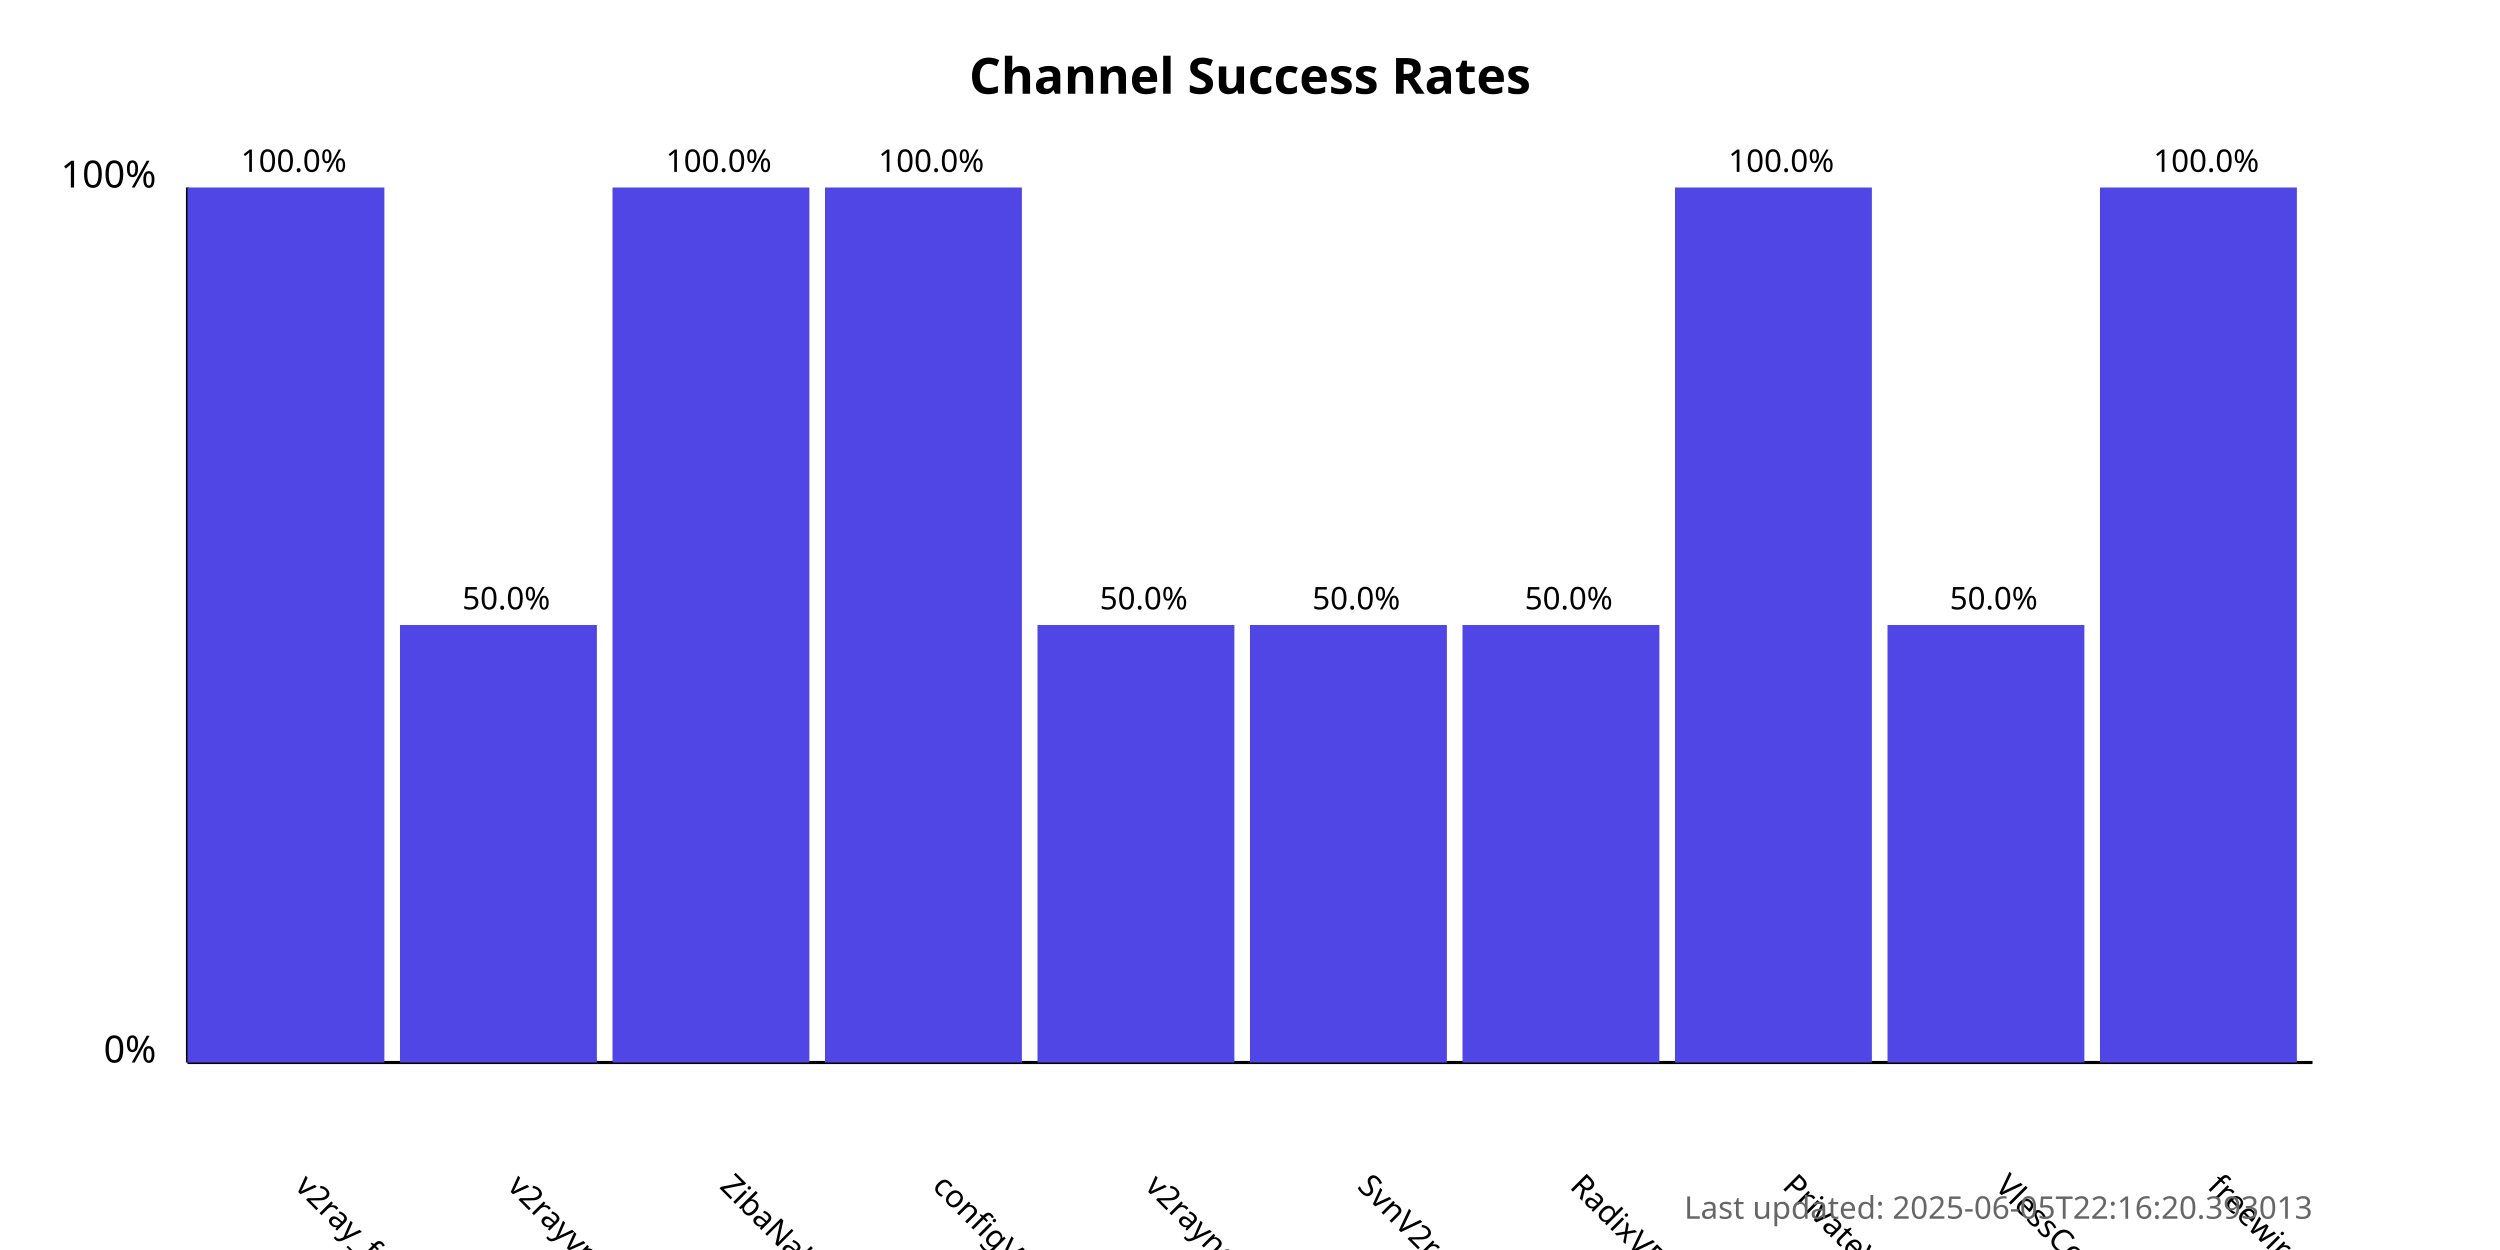
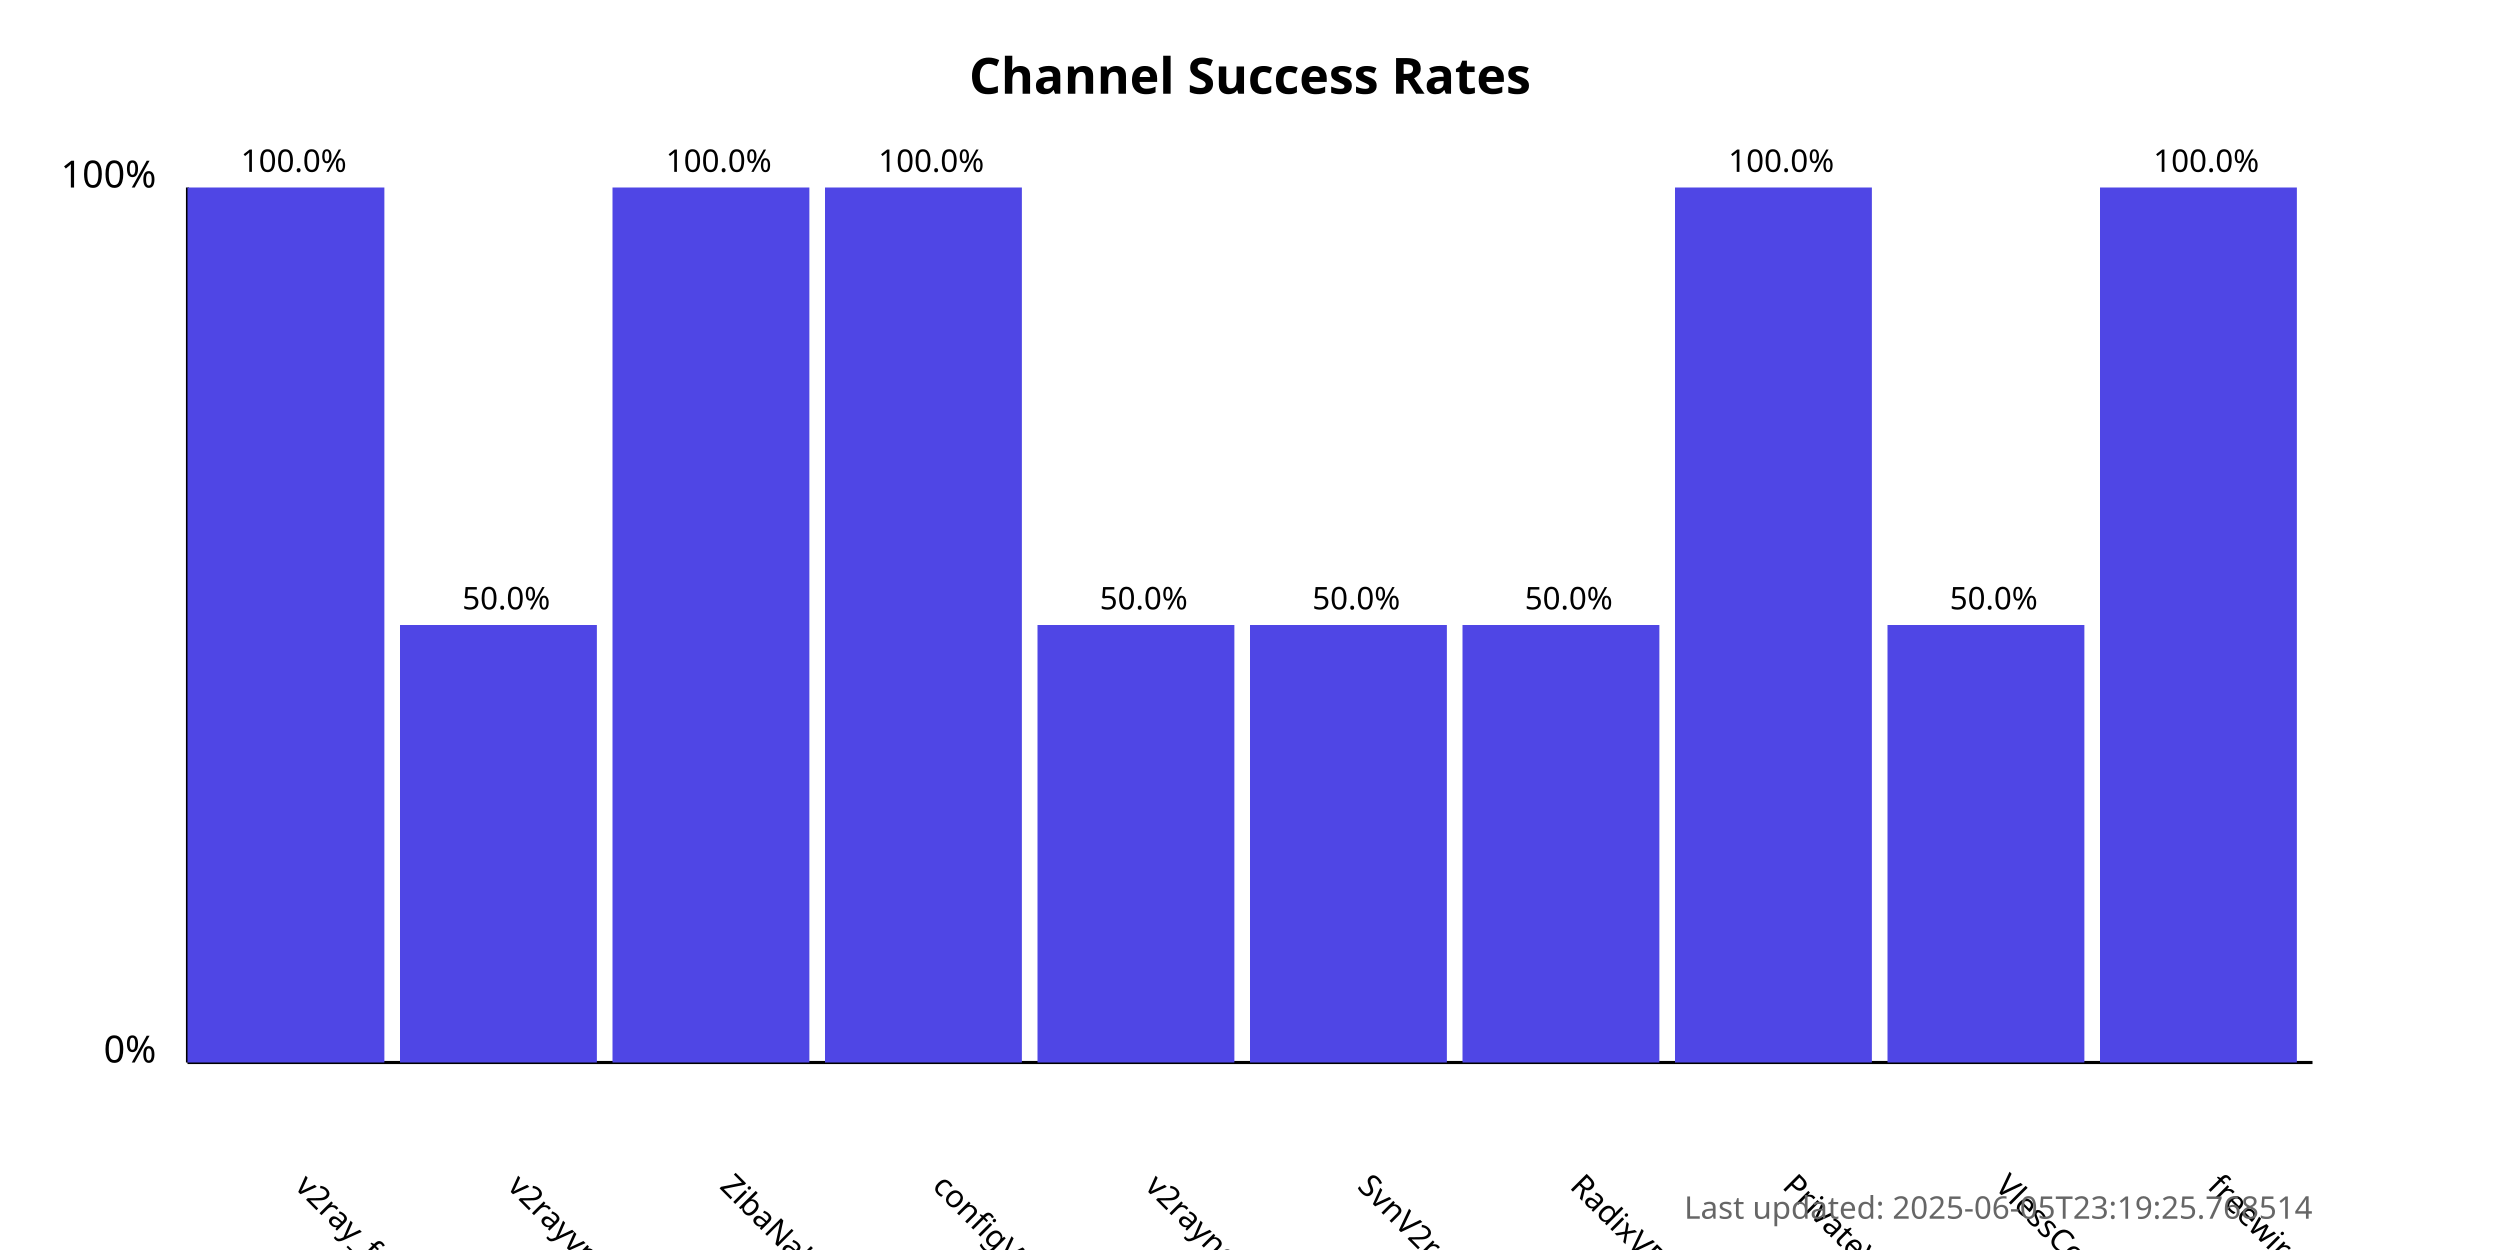
<svg xmlns="http://www.w3.org/2000/svg" width="800" height="400">
  <style>
            .chart-title { font: bold 16px sans-serif; }
            .axis-label { font: 12px sans-serif; }
            .tick-label { font: 10px sans-serif; }
            .bar { fill: #4f46e5; }
            .bar:hover { fill: #6366f1; }
            .timestamp { font: 10px sans-serif; fill: #666; }
        </style>
  <text x="400.0" y="30" text-anchor="middle" class="chart-title">
            Channel Success Rates
        </text>
  <line x1="60" y1="340" x2="60" y2="60" stroke="black" stroke-width="1" />
  <line x1="60" y1="340" x2="740" y2="340" stroke="black" stroke-width="1" />
  <text x="50" y="340" text-anchor="end" class="axis-label">0%</text>
  <text x="50" y="60" text-anchor="end" class="axis-label">100%</text>
  <g>
    <rect x="60" y="60.0" width="63.0" height="280.0" class="bar" />
    <text x="94.0" y="380" transform="rotate(45, 94.0, 380)" text-anchor="start" class="tick-label">
                v2ray_free_conf
            </text>
    <text x="94.0" y="55.0" text-anchor="middle" class="tick-label">
                100.0%
            </text>
  </g>
  <g>
    <rect x="128.0" y="200.0" width="63.0" height="140.0" class="bar" />
    <text x="162.0" y="380" transform="rotate(45, 162.0, 380)" text-anchor="start" class="tick-label">
                v2rayvpno
            </text>
    <text x="162.0" y="195.0" text-anchor="middle" class="tick-label">
                50.0%
            </text>
  </g>
  <g>
    <rect x="196.0" y="60.0" width="63.0" height="280.0" class="bar" />
    <text x="230.0" y="380" transform="rotate(45, 230.0, 380)" text-anchor="start" class="tick-label">
                ZibaNabz
            </text>
    <text x="230.0" y="55.0" text-anchor="middle" class="tick-label">
                100.0%
            </text>
  </g>
  <g>
    <rect x="264.0" y="60.0" width="63.0" height="280.0" class="bar" />
    <text x="298.0" y="380" transform="rotate(45, 298.0, 380)" text-anchor="start" class="tick-label">
                configV2rayForFree
            </text>
    <text x="298.0" y="55.0" text-anchor="middle" class="tick-label">
                100.0%
            </text>
  </g>
  <g>
    <rect x="332.0" y="200.0" width="63.0" height="140.0" class="bar" />
    <text x="366.0" y="380" transform="rotate(45, 366.0, 380)" text-anchor="start" class="tick-label">
                v2rayngvpn
            </text>
    <text x="366.0" y="195.0" text-anchor="middle" class="tick-label">
                50.0%
            </text>
  </g>
  <g>
    <rect x="400.0" y="200.0" width="63.0" height="140.0" class="bar" />
    <text x="434.0" y="380" transform="rotate(45, 434.0, 380)" text-anchor="start" class="tick-label">
                SvnV2ray
            </text>
    <text x="434.0" y="195.0" text-anchor="middle" class="tick-label">
                50.0%
            </text>
  </g>
  <g>
    <rect x="468.0" y="200.0" width="63.0" height="140.0" class="bar" />
    <text x="502.0" y="380" transform="rotate(45, 502.0, 380)" text-anchor="start" class="tick-label">
                RadixVPN
            </text>
    <text x="502.0" y="195.0" text-anchor="middle" class="tick-label">
                50.0%
            </text>
  </g>
  <g>
    <rect x="536.0" y="60.0" width="63.0" height="280.0" class="bar" />
    <text x="570.0" y="380" transform="rotate(45, 570.0, 380)" text-anchor="start" class="tick-label">
                PrivateVPNs
            </text>
    <text x="570.0" y="55.0" text-anchor="middle" class="tick-label">
                100.0%
            </text>
  </g>
  <g>
    <rect x="604.0" y="200.0" width="63.0" height="140.0" class="bar" />
    <text x="638.0" y="380" transform="rotate(45, 638.0, 380)" text-anchor="start" class="tick-label">
                VlessConfig
            </text>
    <text x="638.0" y="195.0" text-anchor="middle" class="tick-label">
                50.0%
            </text>
  </g>
  <g>
    <rect x="672.0" y="60.0" width="63.0" height="280.0" class="bar" />
    <text x="706.0" y="380" transform="rotate(45, 706.0, 380)" text-anchor="start" class="tick-label">
                freewireguard
            </text>
    <text x="706.0" y="55.0" text-anchor="middle" class="tick-label">
                100.0%
            </text>
  </g>
  <text x="740" y="390" text-anchor="end" class="timestamp">
-             Last updated: 2025-06-05T22:16:20.393013
+             Last updated: 2025-06-05T23:19:25.768514
        </text>
</svg>
